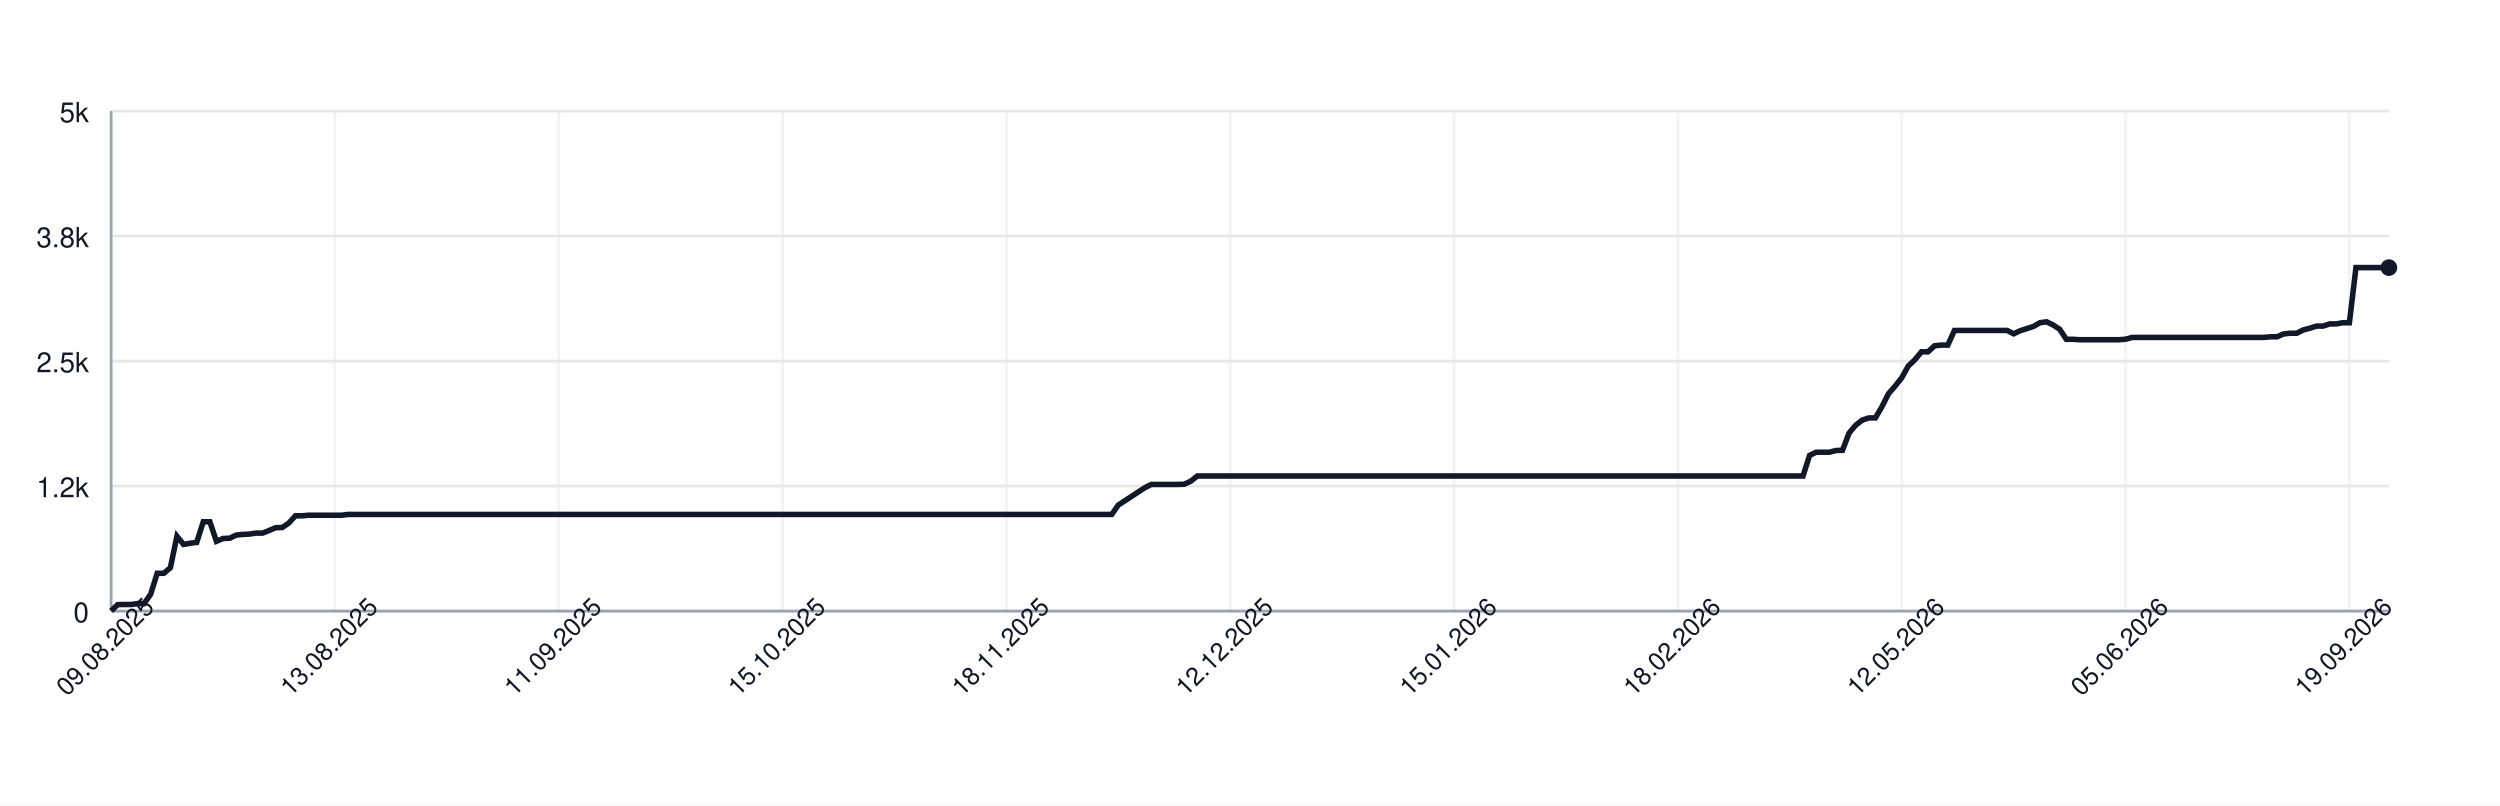
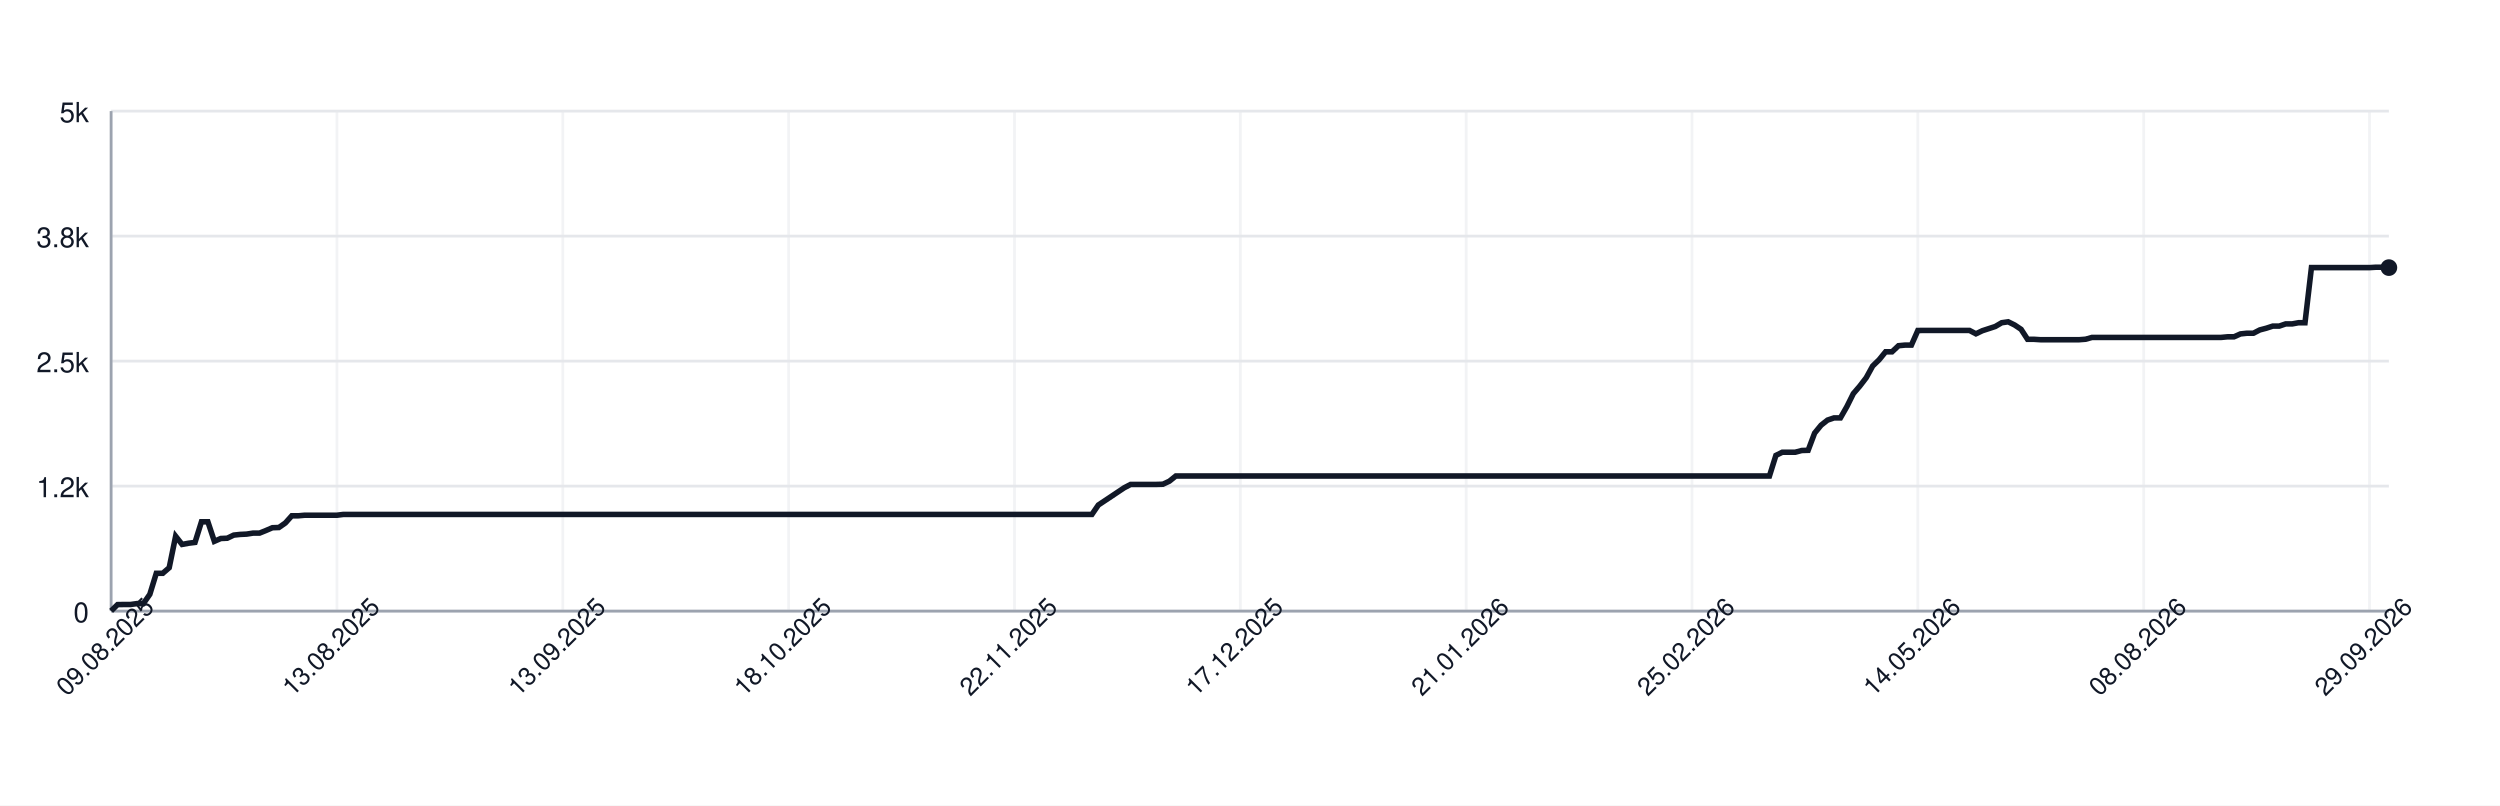
<svg xmlns="http://www.w3.org/2000/svg" width="900" height="290" style="font-family: -apple-system, BlinkMacSystemFont, 'Segoe UI', Helvetica, Arial, sans-serif;">
  <rect width="100%" height="100%" fill="white" />
  <g>
    <line x1="40" y1="220.00" x2="860" y2="220.00" stroke="#e5e7eb" />
    <text x="32" y="224.00" font-size="10" fill="#111827" text-anchor="end">0</text>
    <line x1="40" y1="175.00" x2="860" y2="175.00" stroke="#e5e7eb" />
    <text x="32" y="179.00" font-size="10" fill="#111827" text-anchor="end">1.2k</text>
    <line x1="40" y1="130.00" x2="860" y2="130.00" stroke="#e5e7eb" />
    <text x="32" y="134.00" font-size="10" fill="#111827" text-anchor="end">2.5k</text>
    <line x1="40" y1="85.00" x2="860" y2="85.00" stroke="#e5e7eb" />
    <text x="32" y="89.00" font-size="10" fill="#111827" text-anchor="end">3.8k</text>
    <line x1="40" y1="40.00" x2="860" y2="40.00" stroke="#e5e7eb" />
    <text x="32" y="44.00" font-size="10" fill="#111827" text-anchor="end">5k</text>
    <line x1="40.00" y1="40" x2="40.00" y2="220" stroke="#e5e7eb" opacity="0.5" />
-     <line x1="120.58" y1="40" x2="120.58" y2="220" stroke="#e5e7eb" opacity="0.5" />
-     <line x1="201.16" y1="40" x2="201.16" y2="220" stroke="#e5e7eb" opacity="0.5" />
-     <line x1="281.73" y1="40" x2="281.73" y2="220" stroke="#e5e7eb" opacity="0.5" />
-     <line x1="362.31" y1="40" x2="362.31" y2="220" stroke="#e5e7eb" opacity="0.5" />
-     <line x1="442.89" y1="40" x2="442.89" y2="220" stroke="#e5e7eb" opacity="0.5" />
-     <line x1="523.47" y1="40" x2="523.47" y2="220" stroke="#e5e7eb" opacity="0.5" />
-     <line x1="604.05" y1="40" x2="604.05" y2="220" stroke="#e5e7eb" opacity="0.5" />
-     <line x1="684.62" y1="40" x2="684.62" y2="220" stroke="#e5e7eb" opacity="0.5" />
-     <line x1="765.20" y1="40" x2="765.20" y2="220" stroke="#e5e7eb" opacity="0.5" />
-     <line x1="845.78" y1="40" x2="845.78" y2="220" stroke="#e5e7eb" opacity="0.5" />
+     <line x1="121.30" y1="40" x2="121.30" y2="220" stroke="#e5e7eb" opacity="0.5" />
+     <line x1="202.61" y1="40" x2="202.61" y2="220" stroke="#e5e7eb" opacity="0.5" />
+     <line x1="283.91" y1="40" x2="283.91" y2="220" stroke="#e5e7eb" opacity="0.5" />
+     <line x1="365.21" y1="40" x2="365.21" y2="220" stroke="#e5e7eb" opacity="0.5" />
+     <line x1="446.52" y1="40" x2="446.52" y2="220" stroke="#e5e7eb" opacity="0.5" />
+     <line x1="527.82" y1="40" x2="527.82" y2="220" stroke="#e5e7eb" opacity="0.5" />
+     <line x1="609.12" y1="40" x2="609.12" y2="220" stroke="#e5e7eb" opacity="0.5" />
+     <line x1="690.42" y1="40" x2="690.42" y2="220" stroke="#e5e7eb" opacity="0.5" />
+     <line x1="771.73" y1="40" x2="771.73" y2="220" stroke="#e5e7eb" opacity="0.5" />
+     <line x1="853.03" y1="40" x2="853.03" y2="220" stroke="#e5e7eb" opacity="0.5" />
    <line x1="40" y1="220" x2="860" y2="220" stroke="#9ca3af" />
    <line x1="40" y1="40" x2="40" y2="220" stroke="#9ca3af" />
-     <path d="M 40.00 219.93 L 42.37 217.66 L 44.74 217.62 L 47.11 217.62 L 49.48 217.30 L 51.85 217.30 L 54.22 213.95 L 56.59 206.39 L 58.96 206.39 L 61.33 204.38 L 63.70 193.04 L 66.07 195.99 L 68.44 195.56 L 70.81 195.27 L 73.18 187.85 L 75.55 187.85 L 77.92 194.87 L 80.29 193.86 L 82.66 193.76 L 85.03 192.64 L 87.40 192.39 L 89.77 192.28 L 92.14 191.92 L 94.51 191.92 L 96.88 190.98 L 99.25 189.98 L 101.62 189.90 L 103.99 188.28 L 106.36 185.69 L 108.73 185.69 L 111.10 185.48 L 113.47 185.48 L 115.84 185.48 L 118.21 185.48 L 120.58 185.48 L 122.95 185.48 L 125.32 185.19 L 127.69 185.19 L 130.06 185.19 L 132.43 185.19 L 134.80 185.19 L 137.17 185.19 L 139.54 185.19 L 141.91 185.19 L 144.28 185.19 L 146.65 185.19 L 149.02 185.19 L 151.39 185.19 L 153.76 185.19 L 156.13 185.19 L 158.50 185.19 L 160.87 185.19 L 163.24 185.19 L 165.61 185.19 L 167.98 185.19 L 170.35 185.19 L 172.72 185.19 L 175.09 185.19 L 177.46 185.19 L 179.83 185.19 L 182.20 185.19 L 184.57 185.19 L 186.94 185.19 L 189.31 185.19 L 191.68 185.19 L 194.05 185.19 L 196.42 185.19 L 198.79 185.19 L 201.16 185.19 L 203.53 185.19 L 205.90 185.19 L 208.27 185.19 L 210.64 185.19 L 213.01 185.19 L 215.38 185.19 L 217.75 185.19 L 220.12 185.19 L 222.49 185.19 L 224.86 185.19 L 227.23 185.19 L 229.60 185.19 L 231.97 185.19 L 234.34 185.19 L 236.71 185.19 L 239.08 185.19 L 241.45 185.19 L 243.82 185.19 L 246.18 185.19 L 248.55 185.19 L 250.92 185.19 L 253.29 185.19 L 255.66 185.19 L 258.03 185.19 L 260.40 185.19 L 262.77 185.19 L 265.14 185.19 L 267.51 185.19 L 269.88 185.19 L 272.25 185.19 L 274.62 185.19 L 276.99 185.19 L 279.36 185.19 L 281.73 185.19 L 284.10 185.19 L 286.47 185.19 L 288.84 185.19 L 291.21 185.19 L 293.58 185.19 L 295.95 185.19 L 298.32 185.19 L 300.69 185.19 L 303.06 185.19 L 305.43 185.19 L 307.80 185.19 L 310.17 185.19 L 312.54 185.19 L 314.91 185.19 L 317.28 185.19 L 319.65 185.19 L 322.02 185.19 L 324.39 185.19 L 326.76 185.19 L 329.13 185.19 L 331.50 185.19 L 333.87 185.19 L 336.24 185.19 L 338.61 185.19 L 340.98 185.19 L 343.35 185.19 L 345.72 185.19 L 348.09 185.19 L 350.46 185.19 L 352.83 185.19 L 355.20 185.19 L 357.57 185.19 L 359.94 185.19 L 362.31 185.19 L 364.68 185.19 L 367.05 185.19 L 369.42 185.19 L 371.79 185.19 L 374.16 185.19 L 376.53 185.19 L 378.90 185.19 L 381.27 185.19 L 383.64 185.19 L 386.01 185.19 L 388.38 185.19 L 390.75 185.19 L 393.12 185.19 L 395.49 185.19 L 397.86 185.19 L 400.23 185.19 L 402.60 181.80 L 404.97 180.26 L 407.34 178.71 L 409.71 177.16 L 412.08 175.61 L 414.45 174.39 L 416.82 174.39 L 419.19 174.39 L 421.56 174.39 L 423.93 174.39 L 426.30 174.32 L 428.67 173.24 L 431.04 171.36 L 433.41 171.36 L 435.78 171.36 L 438.15 171.36 L 440.52 171.36 L 442.89 171.36 L 445.26 171.36 L 447.63 171.36 L 450.00 171.36 L 452.37 171.36 L 454.74 171.36 L 457.11 171.36 L 459.48 171.36 L 461.85 171.36 L 464.22 171.36 L 466.59 171.36 L 468.96 171.36 L 471.33 171.36 L 473.70 171.36 L 476.07 171.36 L 478.44 171.36 L 480.81 171.36 L 483.18 171.36 L 485.55 171.36 L 487.92 171.36 L 490.29 171.36 L 492.66 171.36 L 495.03 171.36 L 497.40 171.36 L 499.77 171.36 L 502.14 171.36 L 504.51 171.36 L 506.88 171.36 L 509.25 171.36 L 511.62 171.36 L 513.99 171.36 L 516.36 171.36 L 518.73 171.36 L 521.10 171.36 L 523.47 171.36 L 525.84 171.36 L 528.21 171.36 L 530.58 171.36 L 532.95 171.36 L 535.32 171.36 L 537.69 171.36 L 540.06 171.36 L 542.43 171.36 L 544.80 171.36 L 547.17 171.36 L 549.54 171.36 L 551.91 171.36 L 554.28 171.36 L 556.65 171.36 L 559.02 171.36 L 561.39 171.36 L 563.76 171.36 L 566.13 171.36 L 568.50 171.36 L 570.87 171.36 L 573.24 171.36 L 575.61 171.36 L 577.98 171.36 L 580.35 171.36 L 582.72 171.36 L 585.09 171.36 L 587.46 171.36 L 589.83 171.36 L 592.20 171.36 L 594.57 171.36 L 596.94 171.36 L 599.31 171.36 L 601.68 171.36 L 604.05 171.36 L 606.42 171.36 L 608.79 171.36 L 611.16 171.36 L 613.53 171.36 L 615.90 171.36 L 618.27 171.36 L 620.64 171.36 L 623.01 171.36 L 625.38 171.36 L 627.75 171.36 L 630.12 171.36 L 632.49 171.36 L 634.86 171.36 L 637.23 171.36 L 639.60 171.36 L 641.97 171.36 L 644.34 171.36 L 646.71 171.36 L 649.08 171.36 L 651.45 163.95 L 653.82 162.80 L 656.18 162.80 L 658.55 162.80 L 660.92 162.18 L 663.29 162.11 L 665.66 155.92 L 668.03 153.08 L 670.40 151.24 L 672.77 150.45 L 675.14 150.45 L 677.51 146.38 L 679.88 141.70 L 682.25 139.00 L 684.62 135.98 L 686.99 131.76 L 689.36 129.50 L 691.73 126.65 L 694.10 126.65 L 696.47 124.46 L 698.84 124.24 L 701.21 124.24 L 703.58 118.98 L 705.95 118.95 L 708.32 118.95 L 710.69 118.95 L 713.06 118.95 L 715.43 118.95 L 717.80 118.95 L 720.17 118.95 L 722.54 118.95 L 724.91 120.17 L 727.28 119.06 L 729.65 118.30 L 732.02 117.54 L 734.39 116.18 L 736.76 115.85 L 739.13 117.00 L 741.50 118.55 L 743.87 122.15 L 746.24 122.15 L 748.61 122.30 L 750.98 122.30 L 753.35 122.30 L 755.72 122.30 L 758.09 122.30 L 760.46 122.30 L 762.83 122.30 L 765.20 122.12 L 767.57 121.47 L 769.94 121.47 L 772.31 121.47 L 774.68 121.47 L 777.05 121.47 L 779.42 121.47 L 781.79 121.47 L 784.16 121.47 L 786.53 121.47 L 788.90 121.47 L 791.27 121.47 L 793.64 121.47 L 796.01 121.47 L 798.38 121.47 L 800.75 121.47 L 803.12 121.47 L 805.49 121.47 L 807.86 121.47 L 810.23 121.47 L 812.60 121.47 L 814.97 121.47 L 817.34 121.25 L 819.71 121.25 L 822.08 120.21 L 824.45 119.96 L 826.82 119.96 L 829.19 118.77 L 831.56 118.16 L 833.93 117.40 L 836.30 117.40 L 838.67 116.61 L 841.04 116.61 L 843.41 116.18 L 845.78 116.18 L 848.15 96.34 L 850.52 96.34 L 852.89 96.34 L 855.26 96.34 L 857.63 96.34 L 860.00 96.34" fill="none" stroke="#111827" stroke-width="2" />
+     <path d="M 40.00 219.93 L 42.32 217.66 L 44.65 217.62 L 46.97 217.62 L 49.29 217.30 L 51.61 217.30 L 53.94 213.95 L 56.26 206.39 L 58.58 206.39 L 60.91 204.38 L 63.23 193.04 L 65.55 195.99 L 67.88 195.56 L 70.20 195.27 L 72.52 187.85 L 74.84 187.85 L 77.17 194.87 L 79.49 193.86 L 81.81 193.76 L 84.14 192.64 L 86.46 192.39 L 88.78 192.28 L 91.10 191.92 L 93.43 191.92 L 95.75 190.98 L 98.07 189.98 L 100.40 189.90 L 102.72 188.28 L 105.04 185.69 L 107.37 185.69 L 109.69 185.48 L 112.01 185.48 L 114.33 185.48 L 116.66 185.48 L 118.98 185.48 L 121.30 185.48 L 123.63 185.19 L 125.95 185.19 L 128.27 185.19 L 130.59 185.19 L 132.92 185.19 L 135.24 185.19 L 137.56 185.19 L 139.89 185.19 L 142.21 185.19 L 144.53 185.19 L 146.86 185.19 L 149.18 185.19 L 151.50 185.19 L 153.82 185.19 L 156.15 185.19 L 158.47 185.19 L 160.79 185.19 L 163.12 185.19 L 165.44 185.19 L 167.76 185.19 L 170.08 185.19 L 172.41 185.19 L 174.73 185.19 L 177.05 185.19 L 179.38 185.19 L 181.70 185.19 L 184.02 185.19 L 186.35 185.19 L 188.67 185.19 L 190.99 185.19 L 193.31 185.19 L 195.64 185.19 L 197.96 185.19 L 200.28 185.19 L 202.61 185.19 L 204.93 185.19 L 207.25 185.19 L 209.58 185.19 L 211.90 185.19 L 214.22 185.19 L 216.54 185.19 L 218.87 185.19 L 221.19 185.19 L 223.51 185.19 L 225.84 185.19 L 228.16 185.19 L 230.48 185.19 L 232.80 185.19 L 235.13 185.19 L 237.45 185.19 L 239.77 185.19 L 242.10 185.19 L 244.42 185.19 L 246.74 185.19 L 249.07 185.19 L 251.39 185.19 L 253.71 185.19 L 256.03 185.19 L 258.36 185.19 L 260.68 185.19 L 263.00 185.19 L 265.33 185.19 L 267.65 185.19 L 269.97 185.19 L 272.29 185.19 L 274.62 185.19 L 276.94 185.19 L 279.26 185.19 L 281.59 185.19 L 283.91 185.19 L 286.23 185.19 L 288.56 185.19 L 290.88 185.19 L 293.20 185.19 L 295.52 185.19 L 297.85 185.19 L 300.17 185.19 L 302.49 185.19 L 304.82 185.19 L 307.14 185.19 L 309.46 185.19 L 311.78 185.19 L 314.11 185.19 L 316.43 185.19 L 318.75 185.19 L 321.08 185.19 L 323.40 185.19 L 325.72 185.19 L 328.05 185.19 L 330.37 185.19 L 332.69 185.19 L 335.01 185.19 L 337.34 185.19 L 339.66 185.19 L 341.98 185.19 L 344.31 185.19 L 346.63 185.19 L 348.95 185.19 L 351.27 185.19 L 353.60 185.19 L 355.92 185.19 L 358.24 185.19 L 360.57 185.19 L 362.89 185.19 L 365.21 185.19 L 367.54 185.19 L 369.86 185.19 L 372.18 185.19 L 374.50 185.19 L 376.83 185.19 L 379.15 185.19 L 381.47 185.19 L 383.80 185.19 L 386.12 185.19 L 388.44 185.19 L 390.76 185.19 L 393.09 185.19 L 395.41 181.80 L 397.73 180.26 L 400.06 178.71 L 402.38 177.16 L 404.70 175.61 L 407.03 174.39 L 409.35 174.39 L 411.67 174.39 L 413.99 174.39 L 416.32 174.39 L 418.64 174.32 L 420.96 173.24 L 423.29 171.36 L 425.61 171.36 L 427.93 171.36 L 430.25 171.36 L 432.58 171.36 L 434.90 171.36 L 437.22 171.36 L 439.55 171.36 L 441.87 171.36 L 444.19 171.36 L 446.52 171.36 L 448.84 171.36 L 451.16 171.36 L 453.48 171.36 L 455.81 171.36 L 458.13 171.36 L 460.45 171.36 L 462.78 171.36 L 465.10 171.36 L 467.42 171.36 L 469.75 171.36 L 472.07 171.36 L 474.39 171.36 L 476.71 171.36 L 479.04 171.36 L 481.36 171.36 L 483.68 171.36 L 486.01 171.36 L 488.33 171.36 L 490.65 171.36 L 492.97 171.36 L 495.30 171.36 L 497.62 171.36 L 499.94 171.36 L 502.27 171.36 L 504.59 171.36 L 506.91 171.36 L 509.24 171.36 L 511.56 171.36 L 513.88 171.36 L 516.20 171.36 L 518.53 171.36 L 520.85 171.36 L 523.17 171.36 L 525.50 171.36 L 527.82 171.36 L 530.14 171.36 L 532.46 171.36 L 534.79 171.36 L 537.11 171.36 L 539.43 171.36 L 541.76 171.36 L 544.08 171.36 L 546.40 171.36 L 548.73 171.36 L 551.05 171.36 L 553.37 171.36 L 555.69 171.36 L 558.02 171.36 L 560.34 171.36 L 562.66 171.36 L 564.99 171.36 L 567.31 171.36 L 569.63 171.36 L 571.95 171.36 L 574.28 171.36 L 576.60 171.36 L 578.92 171.36 L 581.25 171.36 L 583.57 171.36 L 585.89 171.36 L 588.22 171.36 L 590.54 171.36 L 592.86 171.36 L 595.18 171.36 L 597.51 171.36 L 599.83 171.36 L 602.15 171.36 L 604.48 171.36 L 606.80 171.36 L 609.12 171.36 L 611.44 171.36 L 613.77 171.36 L 616.09 171.36 L 618.41 171.36 L 620.74 171.36 L 623.06 171.36 L 625.38 171.36 L 627.71 171.36 L 630.03 171.36 L 632.35 171.36 L 634.67 171.36 L 637.00 171.36 L 639.32 163.95 L 641.64 162.80 L 643.97 162.80 L 646.29 162.80 L 648.61 162.18 L 650.93 162.11 L 653.26 155.92 L 655.58 153.08 L 657.90 151.24 L 660.23 150.45 L 662.55 150.45 L 664.87 146.38 L 667.20 141.70 L 669.52 139.00 L 671.84 135.98 L 674.16 131.76 L 676.49 129.50 L 678.81 126.65 L 681.13 126.65 L 683.46 124.46 L 685.78 124.24 L 688.10 124.24 L 690.42 118.98 L 692.75 118.95 L 695.07 118.95 L 697.39 118.95 L 699.72 118.95 L 702.04 118.95 L 704.36 118.95 L 706.69 118.95 L 709.01 118.95 L 711.33 120.17 L 713.65 119.06 L 715.98 118.30 L 718.30 117.54 L 720.62 116.18 L 722.95 115.85 L 725.27 117.00 L 727.59 118.55 L 729.92 122.15 L 732.24 122.15 L 734.56 122.30 L 736.88 122.30 L 739.21 122.30 L 741.53 122.30 L 743.85 122.30 L 746.18 122.30 L 748.50 122.30 L 750.82 122.12 L 753.14 121.47 L 755.47 121.47 L 757.79 121.47 L 760.11 121.47 L 762.44 121.47 L 764.76 121.47 L 767.08 121.47 L 769.41 121.47 L 771.73 121.47 L 774.05 121.47 L 776.37 121.47 L 778.70 121.47 L 781.02 121.47 L 783.34 121.47 L 785.67 121.47 L 787.99 121.47 L 790.31 121.47 L 792.63 121.47 L 794.96 121.47 L 797.28 121.47 L 799.60 121.47 L 801.93 121.25 L 804.25 121.25 L 806.57 120.21 L 808.90 119.96 L 811.22 119.96 L 813.54 118.77 L 815.86 118.16 L 818.19 117.40 L 820.51 117.40 L 822.83 116.61 L 825.16 116.61 L 827.48 116.18 L 829.80 116.18 L 832.12 96.34 L 834.45 96.34 L 836.77 96.34 L 839.09 96.34 L 841.42 96.34 L 843.74 96.34 L 846.06 96.34 L 848.39 96.34 L 850.71 96.34 L 853.03 96.34 L 855.35 96.20 L 857.68 96.20 L 860.00 96.34" fill="none" stroke="#111827" stroke-width="2" />
    <circle cx="860.00" cy="96.34" r="3" fill="#111827" />
    <text x="40.00" y="235.00" font-size="9" fill="#111827" text-anchor="middle" transform="rotate(-45 40.00 235.00)">09.08.2025</text>
-     <text x="120.58" y="235.00" font-size="9" fill="#111827" text-anchor="middle" transform="rotate(-45 120.58 235.00)">13.08.2025</text>
-     <text x="201.16" y="235.00" font-size="9" fill="#111827" text-anchor="middle" transform="rotate(-45 201.16 235.00)">11.09.2025</text>
-     <text x="281.73" y="235.00" font-size="9" fill="#111827" text-anchor="middle" transform="rotate(-45 281.73 235.00)">15.10.2025</text>
-     <text x="362.31" y="235.00" font-size="9" fill="#111827" text-anchor="middle" transform="rotate(-45 362.31 235.00)">18.11.2025</text>
-     <text x="442.89" y="235.00" font-size="9" fill="#111827" text-anchor="middle" transform="rotate(-45 442.89 235.00)">12.12.2025</text>
-     <text x="523.47" y="235.00" font-size="9" fill="#111827" text-anchor="middle" transform="rotate(-45 523.47 235.00)">15.01.2026</text>
-     <text x="604.05" y="235.00" font-size="9" fill="#111827" text-anchor="middle" transform="rotate(-45 604.05 235.00)">18.02.2026</text>
-     <text x="684.62" y="235.00" font-size="9" fill="#111827" text-anchor="middle" transform="rotate(-45 684.62 235.00)">12.05.2026</text>
-     <text x="765.20" y="235.00" font-size="9" fill="#111827" text-anchor="middle" transform="rotate(-45 765.20 235.00)">05.06.2026</text>
-     <text x="845.78" y="235.00" font-size="9" fill="#111827" text-anchor="middle" transform="rotate(-45 845.78 235.00)">19.09.2026</text>
+     <text x="121.30" y="235.00" font-size="9" fill="#111827" text-anchor="middle" transform="rotate(-45 121.30 235.00)">13.08.2025</text>
+     <text x="202.61" y="235.00" font-size="9" fill="#111827" text-anchor="middle" transform="rotate(-45 202.61 235.00)">13.09.2025</text>
+     <text x="283.91" y="235.00" font-size="9" fill="#111827" text-anchor="middle" transform="rotate(-45 283.91 235.00)">18.10.2025</text>
+     <text x="365.21" y="235.00" font-size="9" fill="#111827" text-anchor="middle" transform="rotate(-45 365.21 235.00)">22.11.2025</text>
+     <text x="446.52" y="235.00" font-size="9" fill="#111827" text-anchor="middle" transform="rotate(-45 446.52 235.00)">17.12.2025</text>
+     <text x="527.82" y="235.00" font-size="9" fill="#111827" text-anchor="middle" transform="rotate(-45 527.82 235.00)">21.01.2026</text>
+     <text x="609.12" y="235.00" font-size="9" fill="#111827" text-anchor="middle" transform="rotate(-45 609.12 235.00)">25.02.2026</text>
+     <text x="690.42" y="235.00" font-size="9" fill="#111827" text-anchor="middle" transform="rotate(-45 690.42 235.00)">14.05.2026</text>
+     <text x="771.73" y="235.00" font-size="9" fill="#111827" text-anchor="middle" transform="rotate(-45 771.73 235.00)">08.08.2026</text>
+     <text x="853.03" y="235.00" font-size="9" fill="#111827" text-anchor="middle" transform="rotate(-45 853.03 235.00)">29.09.2026</text>
  </g>
</svg>
